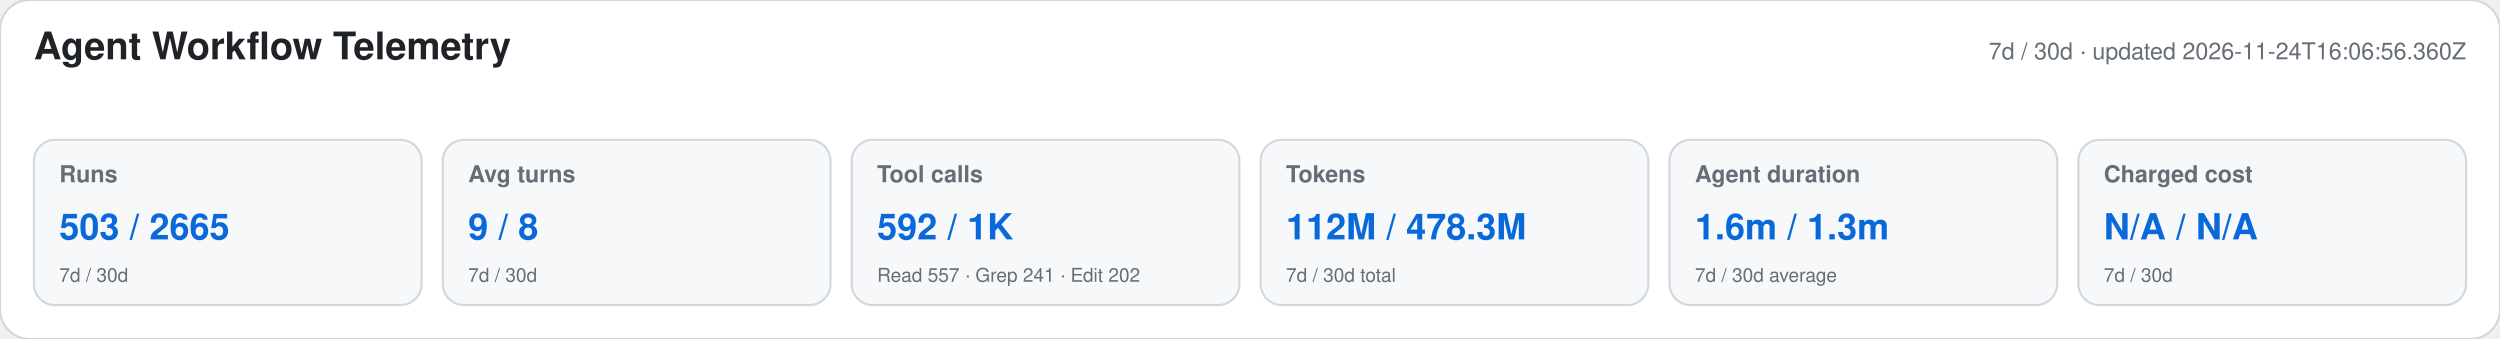
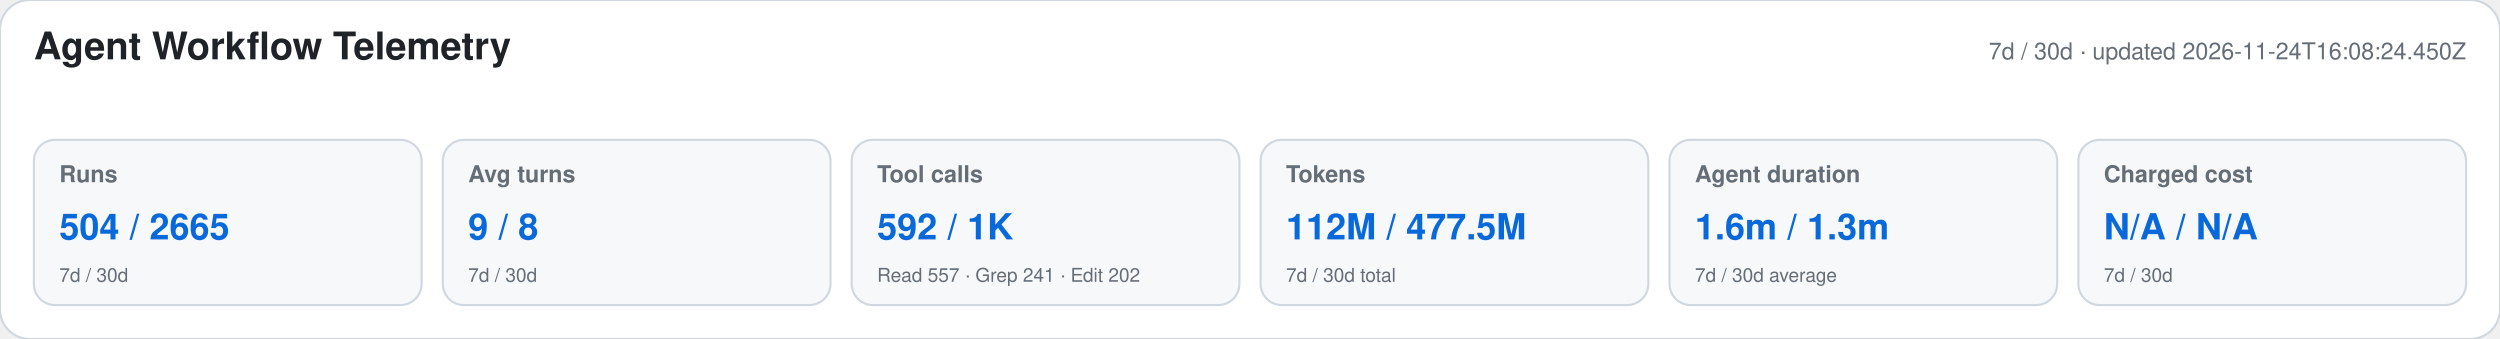
<svg xmlns="http://www.w3.org/2000/svg" width="1180" height="160" viewBox="0 0 1180 160" role="img" aria-labelledby="title desc">
  <style>text{font-family:-apple-system,BlinkMacSystemFont,"Segoe UI",Helvetica,Arial,sans-serif}.heading{font-size:18px;font-weight:650;fill:#1f2328}.meta,.label,.secondary{fill:#656d76}.meta,.label{font-size:11px}.label{font-weight:600}.primary{font-size:17px;font-weight:700;fill:#0969da}.secondary{font-size:9px}</style>
  <rect width="1180" height="160" rx="14" fill="#ffffff" stroke="#d0d7de" />
  <text x="16" y="28" class="heading">Agent Workflow Telemetry</text>
-   <text x="1164" y="28" text-anchor="end" class="meta">7d / 30d · updated 2026-11-24T16:06:56.360Z</text>
+   <text x="1164" y="28" text-anchor="end" class="meta">7d / 30d · updated 2026-11-24T16:08:24.450Z</text>
  <g>
    <rect x="16" y="66" width="183" height="78" rx="10" fill="#f6f8fa" stroke="#d0d7de" />
    <text x="28" y="86" class="label">Runs</text>
-     <text x="28" y="113" class="primary">503 / 2665</text>
+     <text x="28" y="113" class="primary">504 / 2665</text>
    <text x="28" y="133" class="secondary">7d / 30d</text>
  </g>
  <g>
    <rect x="209" y="66" width="183" height="78" rx="10" fill="#f6f8fa" stroke="#d0d7de" />
    <text x="221" y="86" class="label">Avg turns</text>
    <text x="221" y="113" class="primary">9 / 8</text>
    <text x="221" y="133" class="secondary">7d / 30d</text>
  </g>
  <g>
    <rect x="402" y="66" width="183" height="78" rx="10" fill="#f6f8fa" stroke="#d0d7de" />
    <text x="414" y="86" class="label">Tool calls</text>
    <text x="414" y="113" class="primary">592 / 1K</text>
    <text x="414" y="133" class="secondary">Read 557 · Grep 241 · Edit 202</text>
  </g>
  <g>
    <rect x="595" y="66" width="183" height="78" rx="10" fill="#f6f8fa" stroke="#d0d7de" />
    <text x="607" y="86" class="label">Tokens</text>
-     <text x="607" y="113" class="primary">112M / 478.3M</text>
+     <text x="607" y="113" class="primary">112M / 477.5M</text>
    <text x="607" y="133" class="secondary">7d / 30d total</text>
  </g>
  <g>
    <rect x="788" y="66" width="183" height="78" rx="10" fill="#f6f8fa" stroke="#d0d7de" />
    <text x="800" y="86" class="label">Agent duration</text>
    <text x="800" y="113" class="primary">1.6m / 1.3m</text>
    <text x="800" y="133" class="secondary">7d / 30d average</text>
  </g>
  <g>
    <rect x="981" y="66" width="183" height="78" rx="10" fill="#f6f8fa" stroke="#d0d7de" />
    <text x="993" y="86" class="label">Charged cost</text>
    <text x="993" y="113" class="primary">N/A / N/A</text>
    <text x="993" y="133" class="secondary">7d / 30d</text>
  </g>
</svg>
